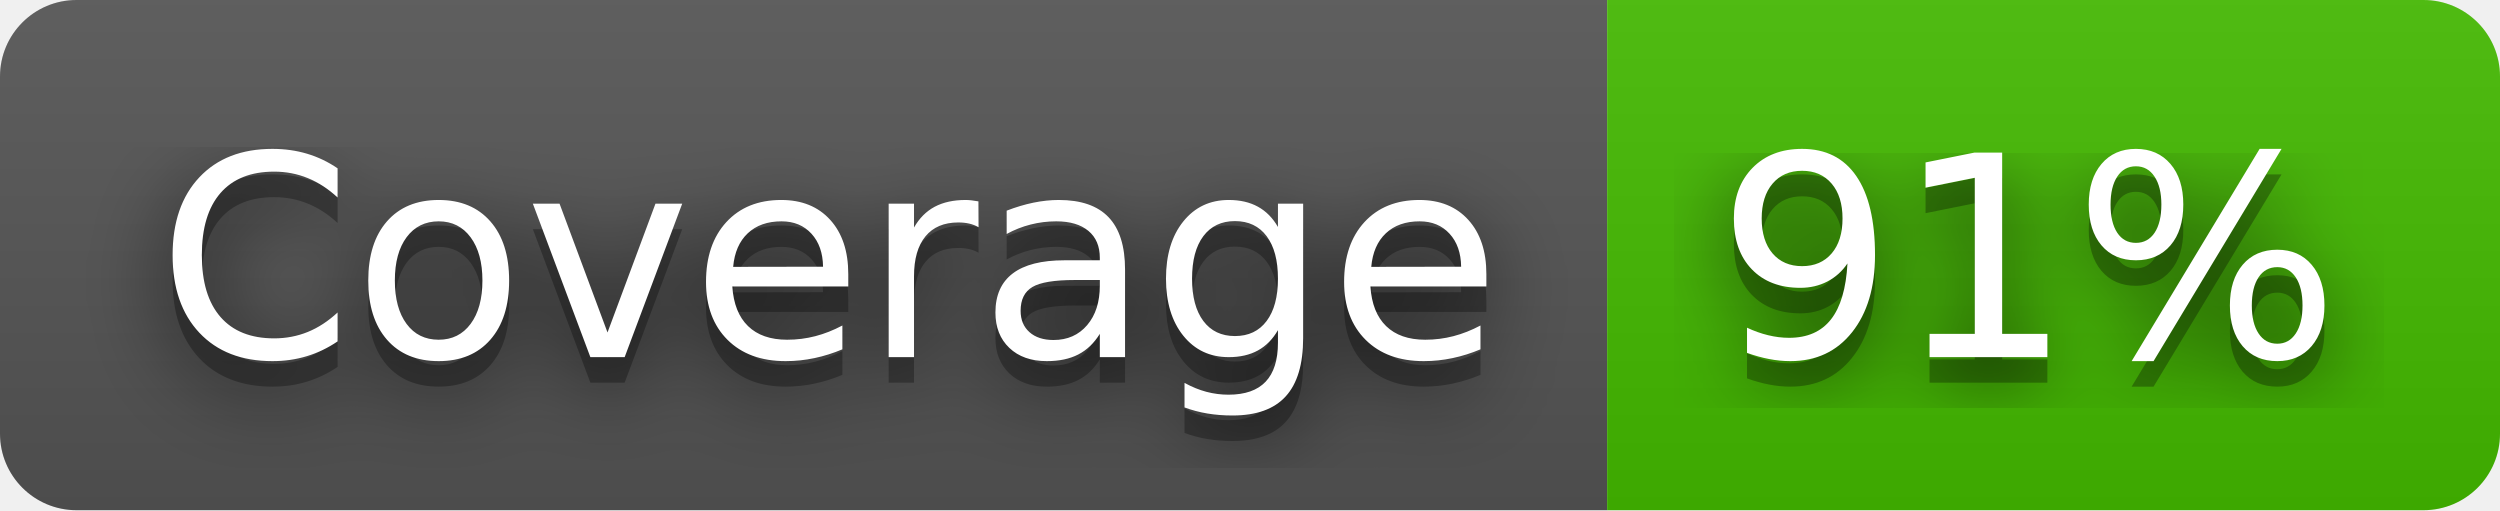
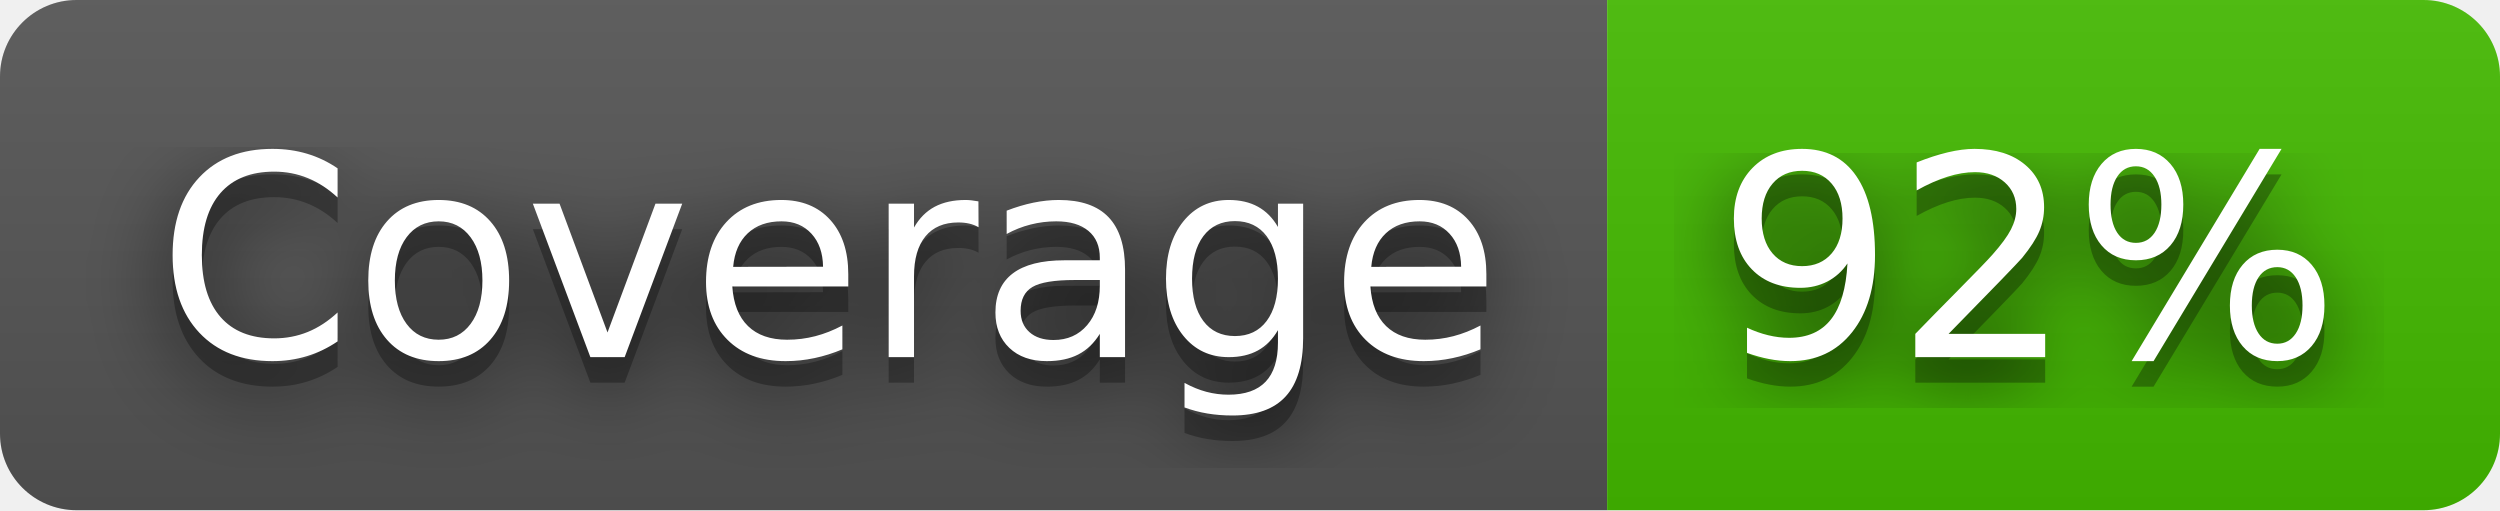
- <svg xmlns="http://www.w3.org/2000/svg" width="98" height="20" role="img" aria-label="Coverage: 91%">
+ <svg xmlns="http://www.w3.org/2000/svg" width="98" height="20" role="img" aria-label="Coverage: 92%">
  <filter id="blur">
    <feGaussianBlur stdDeviation="16" />
  </filter>
  <linearGradient id="s" x2="0" y2="100%">
    <stop offset="0" stop-color="#bbb" stop-opacity=".1" />
    <stop offset="1" stop-opacity=".1" />
  </linearGradient>
  <clipPath id="r">
    <rect width="98" height="20" rx="3" />
  </clipPath>
  <g clip-path="url(#r)">
    <rect width="63" height="20" fill="#555" />
    <rect x="63" width="35" height="20" fill="#4b0" />
    <rect width="98" height="20" fill="url(#s)" />
  </g>
  <g fill="#fff" text-anchor="middle" font-family="Verdana,Geneva,DejaVu Sans,sans-serif" text-rendering="geometricPrecision" font-size="110">
    <g transform="scale(.1)">
      <g aria-hidden="true" fill="#010101">
        <text x="325" y="150" fill-opacity=".8" filter="url(#blur)" textLength="530">Coverage</text>
        <text x="325" y="150" fill-opacity=".3" textLength="530">Coverage</text>
      </g>
      <text x="325" y="140" textLength="530">Coverage</text>
    </g>
    <g transform="scale(.1)">
      <g aria-hidden="true" fill="#010101">
-         <text x="795" y="150" fill-opacity=".8" filter="url(#blur)" textLength="250">91%</text>
-         <text x="795" y="150" fill-opacity=".3" textLength="250">91%</text>
+         <text x="795" y="150" fill-opacity=".8" filter="url(#blur)" textLength="250">92%</text>
+         <text x="795" y="150" fill-opacity=".3" textLength="250">92%</text>
      </g>
-       <text x="795" y="140" textLength="250">91%</text>
+       <text x="795" y="140" textLength="250">92%</text>
    </g>
  </g>
</svg>
